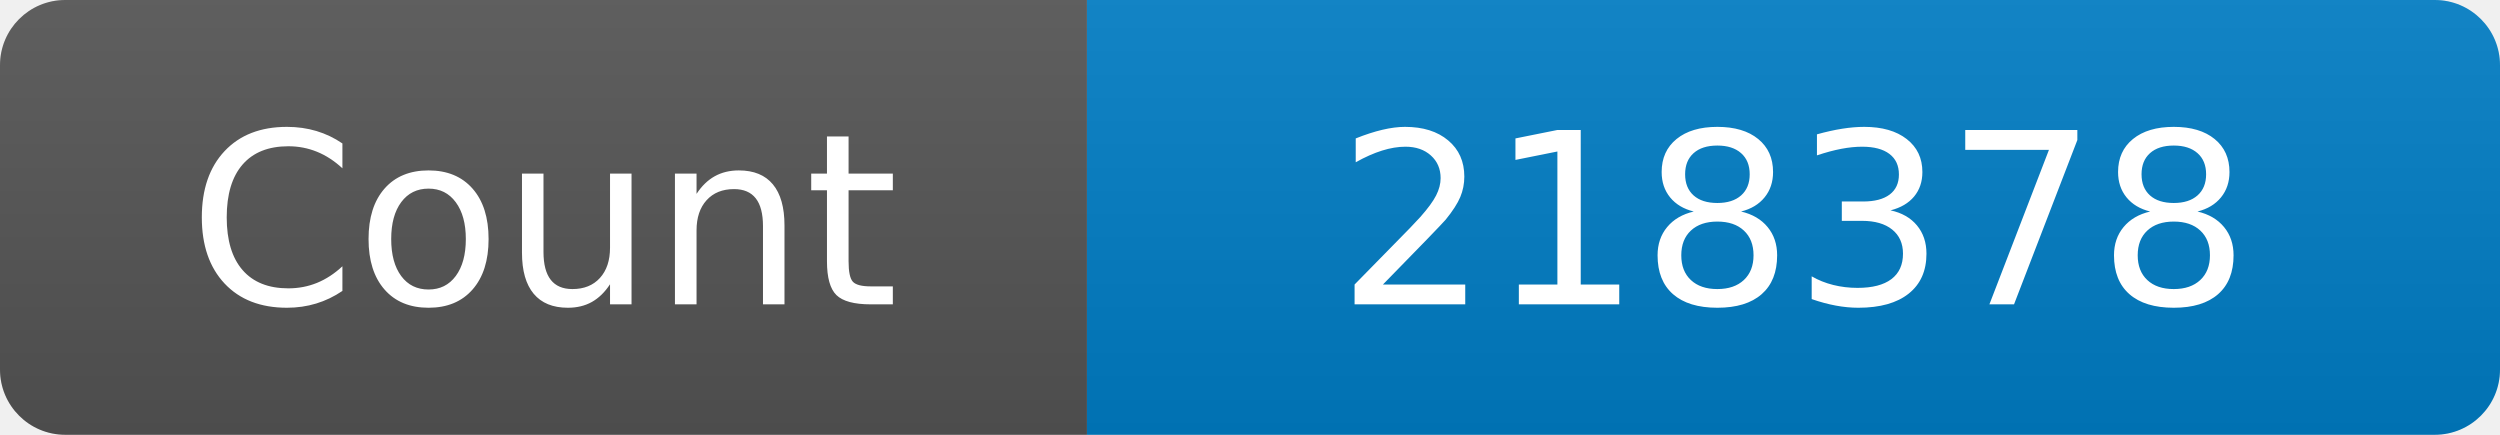
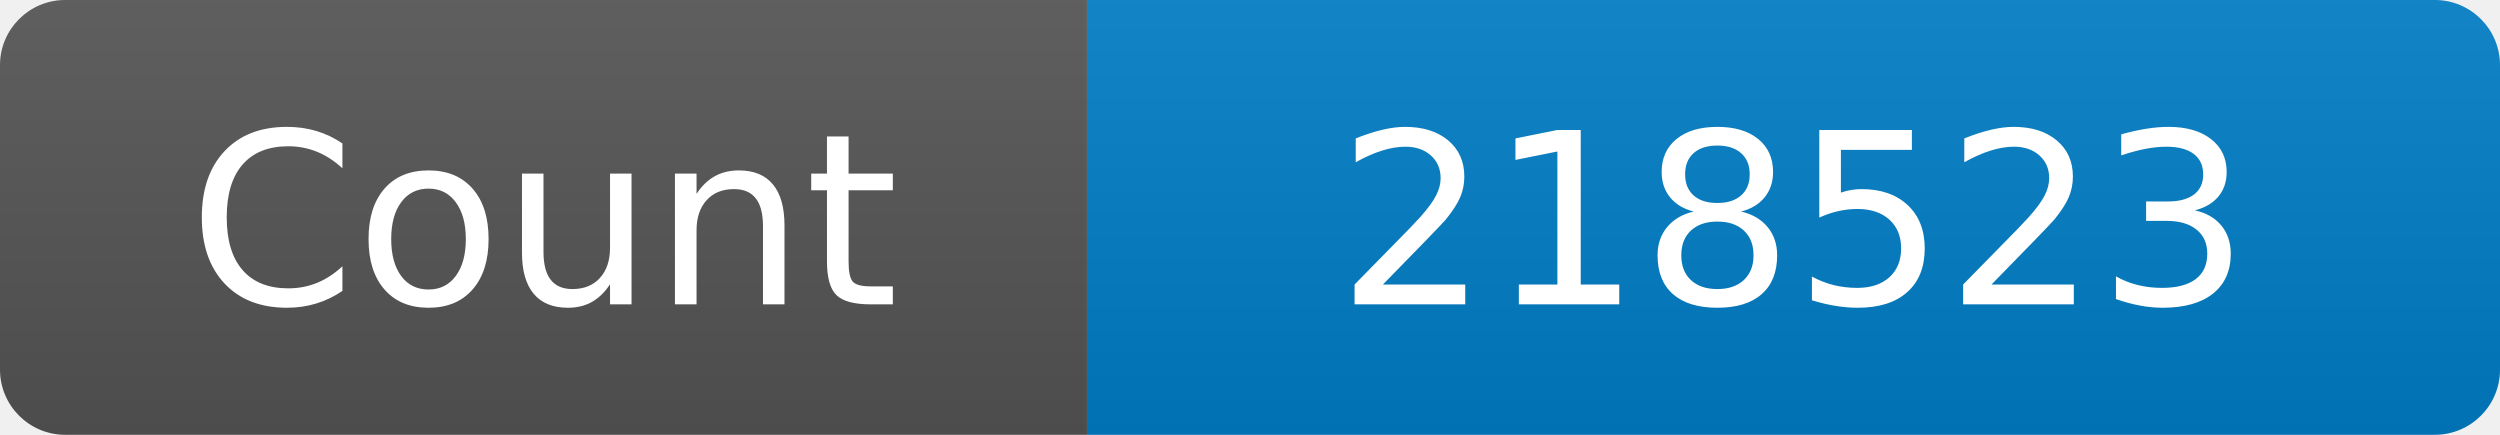
<svg xmlns="http://www.w3.org/2000/svg" width="115" height="20" role="img" aria-label="Maintained?: yes">
  <linearGradient id="s" x2="0" y2="100%">
    <stop offset="0" stop-color="#bbb" stop-opacity=".1" />
    <stop offset="1" stop-opacity=".1" />
  </linearGradient>
  <clipPath id="r">
    <rect width="115" height="20" rx="3" fill="#fff" />
  </clipPath>
  <g clip-path="url(#r)">
    <rect width="50" height="20" fill="#555" />
    <rect x="50" width="160" height="20" fill="#007ec6" />
    <rect width="115" height="20" fill="url(#s)" />
  </g>
  <g fill="#fff" text-anchor="middle" font-family="Verdana,Geneva,DejaVu Sans,sans-serif" font-size="110">
    <text x="250" y="140" transform="scale(.1)" fill="#fff">Count</text>
-     <text x="825" y="140" transform="scale(.1)" fill="#fff">218378</text>
+     <text x="825" y="140" transform="scale(.1)" fill="#fff">218523</text>
  </g>
</svg>
